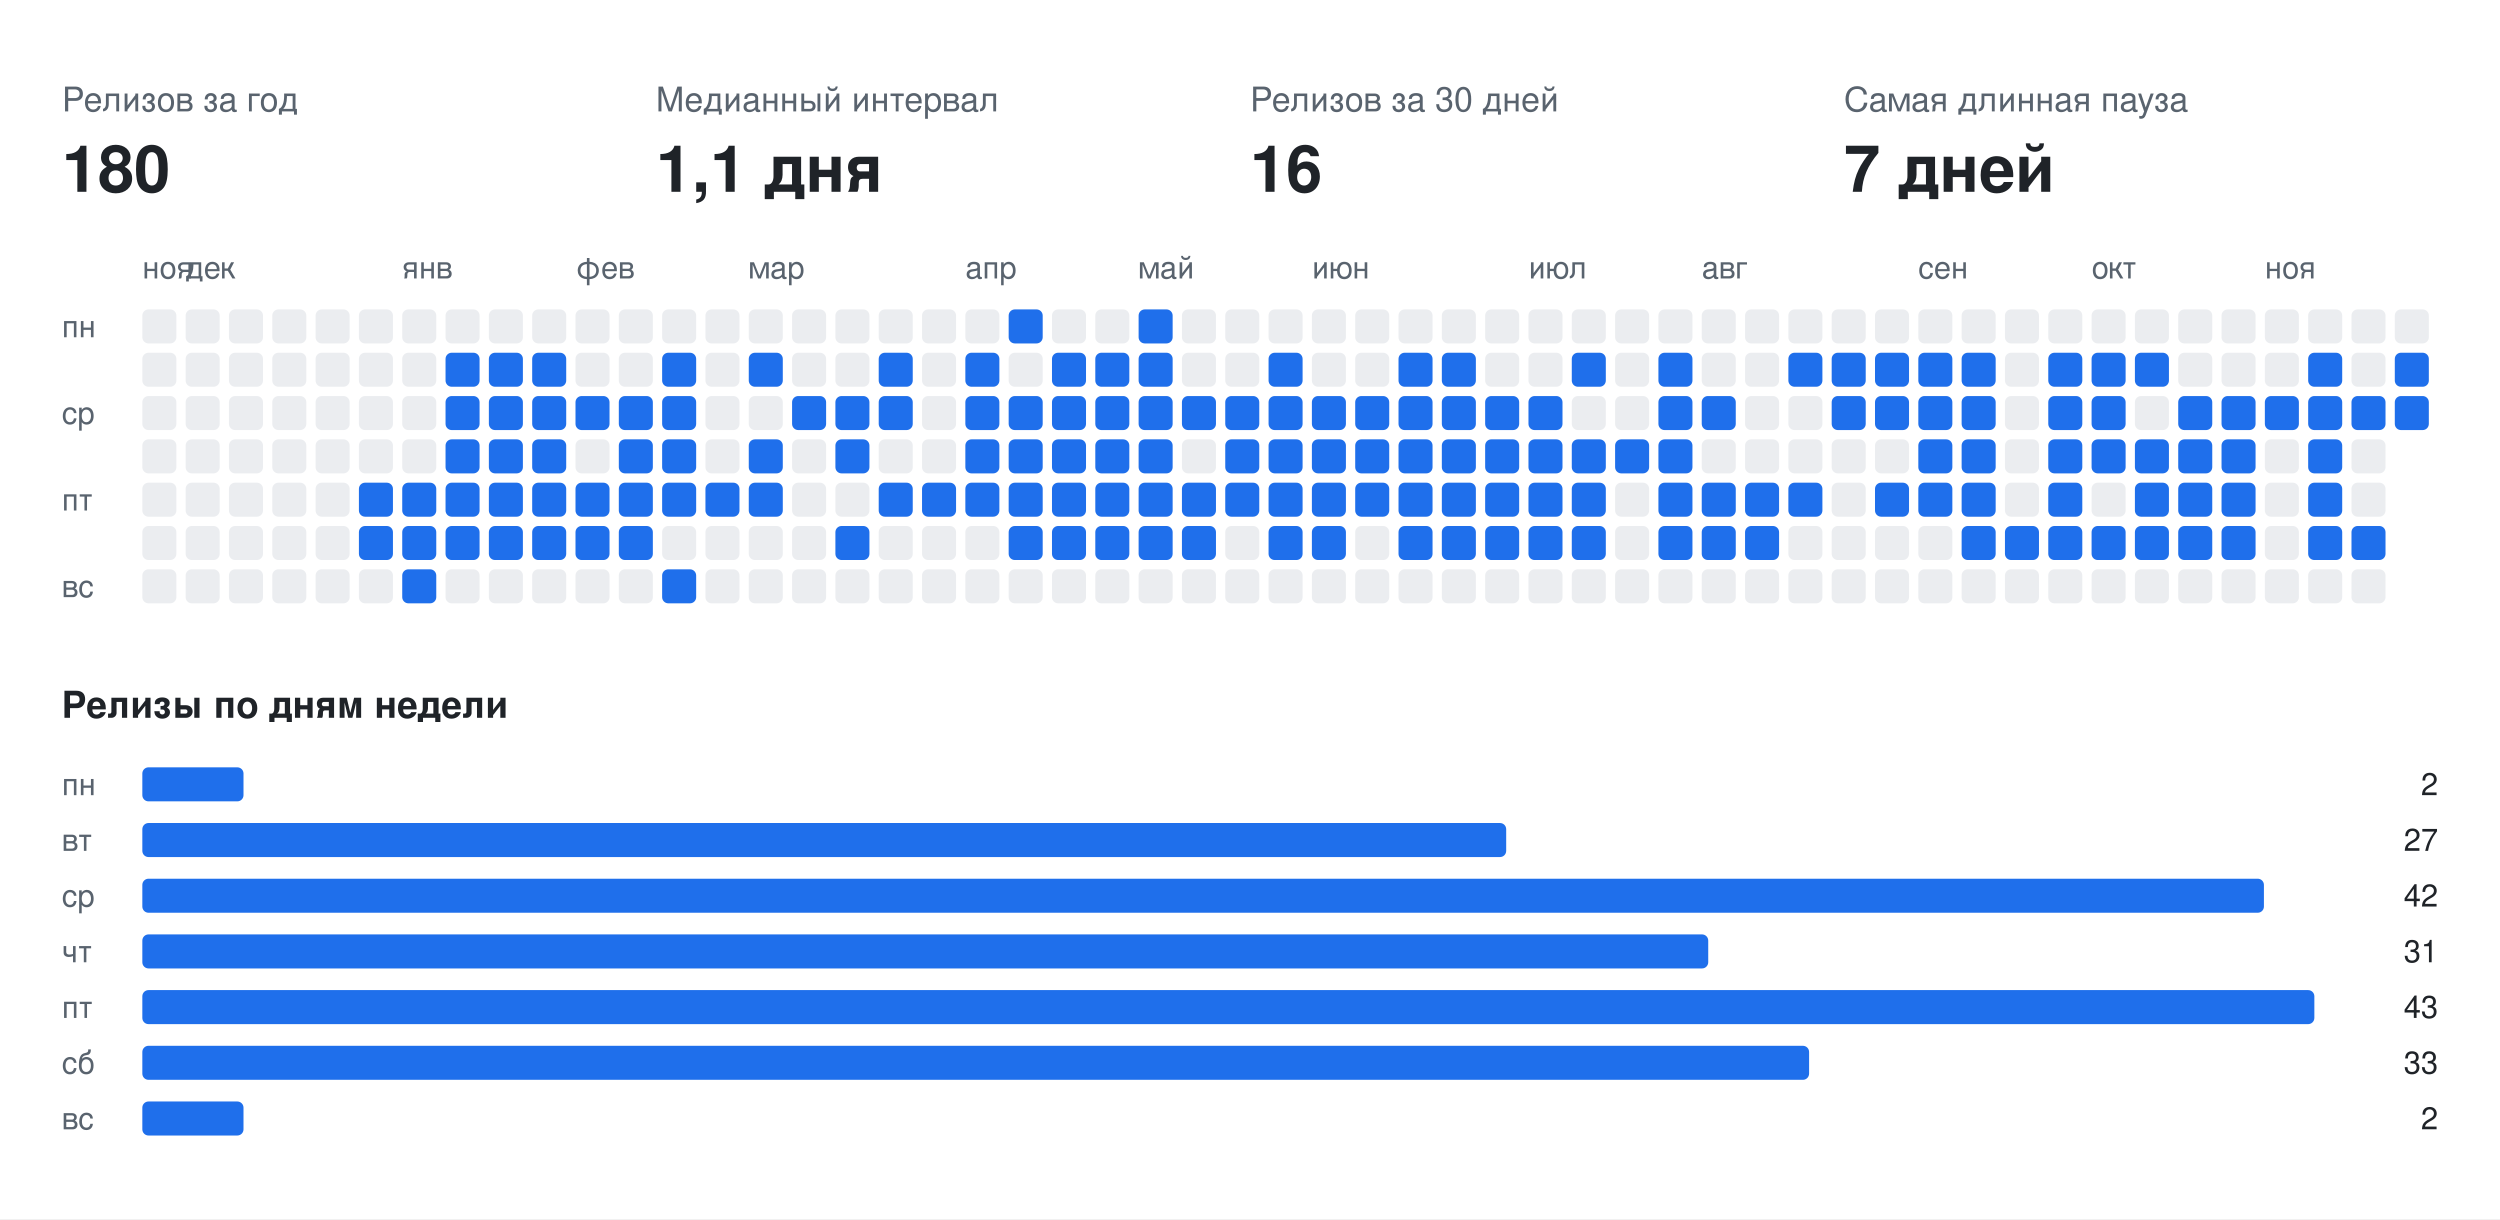
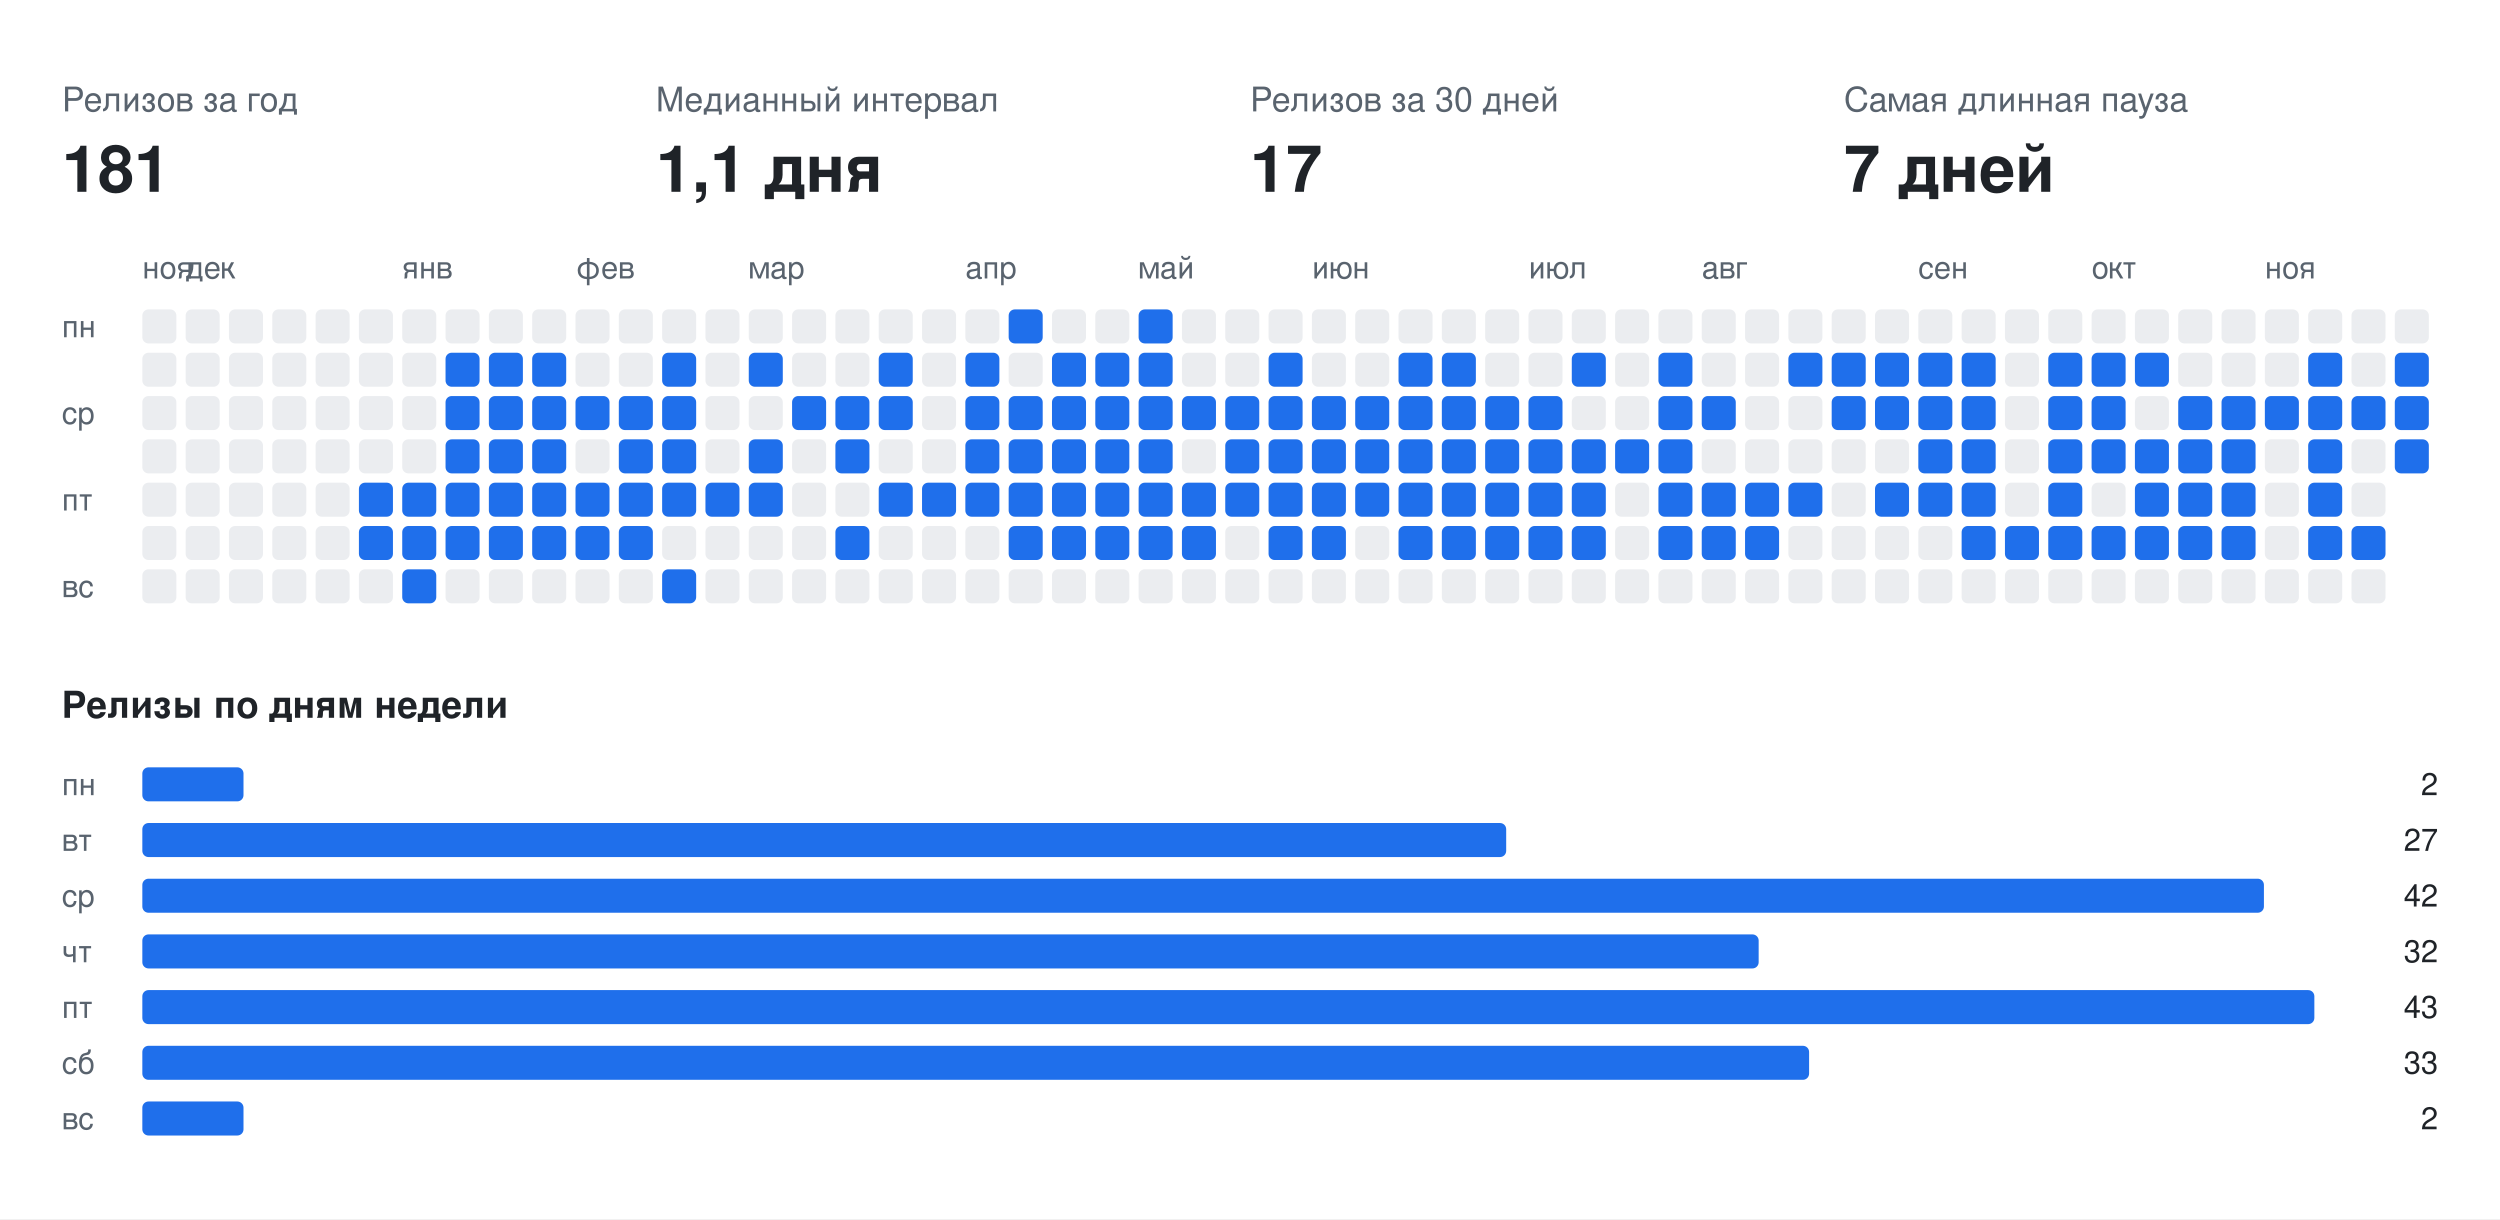
<svg xmlns="http://www.w3.org/2000/svg" width="808" height="394" viewBox="0 0 808 394" font-family="-apple-system,BlinkMacSystemFont,Segoe UI,Helvetica,Arial,sans-serif">
  <rect class="bg" width="808" height="394" fill="#ffffff" />
  <text x="20" y="36" fill="#59636e" font-size="11">Релизов за год</text>
-   <text x="20" y="62" fill="#1f2328" font-size="21" font-weight="700">180</text>
+   <text x="20" y="62" fill="#1f2328" font-size="21" font-weight="700">181</text>
  <text x="212" y="36" fill="#59636e" font-size="11">Медианный интервал</text>
  <text x="212" y="62" fill="#1f2328" font-size="21" font-weight="700">1,1 дня</text>
  <text x="404" y="36" fill="#59636e" font-size="11">Релизов за 30 дней</text>
-   <text x="404" y="62" fill="#1f2328" font-size="21" font-weight="700">16</text>
+   <text x="404" y="62" fill="#1f2328" font-size="21" font-weight="700">17</text>
  <text x="596" y="36" fill="#59636e" font-size="11">Самая длинная пауза</text>
  <text x="596" y="62" fill="#1f2328" font-size="21" font-weight="700">7 дней</text>
  <text x="46" y="90" fill="#59636e" font-size="10">ноя</text>
  <text x="60" y="90" fill="#59636e" font-size="10">дек</text>
  <text x="130" y="90" fill="#59636e" font-size="10">янв</text>
  <text x="186" y="90" fill="#59636e" font-size="10">фев</text>
  <text x="242" y="90" fill="#59636e" font-size="10">мар</text>
  <text x="312" y="90" fill="#59636e" font-size="10">апр</text>
  <text x="368" y="90" fill="#59636e" font-size="10">май</text>
  <text x="424" y="90" fill="#59636e" font-size="10">июн</text>
  <text x="494" y="90" fill="#59636e" font-size="10">июл</text>
  <text x="550" y="90" fill="#59636e" font-size="10">авг</text>
  <text x="620" y="90" fill="#59636e" font-size="10">сен</text>
  <text x="676" y="90" fill="#59636e" font-size="10">окт</text>
  <text x="732" y="90" fill="#59636e" font-size="10">ноя</text>
  <text x="20" y="109" fill="#59636e" font-size="10">пн</text>
  <text x="20" y="137" fill="#59636e" font-size="10">ср</text>
  <text x="20" y="165" fill="#59636e" font-size="10">пт</text>
  <text x="20" y="193" fill="#59636e" font-size="10">вс</text>
  <rect class="off" x="46" y="100" width="11" height="11" rx="2" fill="#ebedf0" />
  <rect class="off" x="46" y="114" width="11" height="11" rx="2" fill="#ebedf0" />
  <rect class="off" x="46" y="128" width="11" height="11" rx="2" fill="#ebedf0" />
  <rect class="off" x="46" y="142" width="11" height="11" rx="2" fill="#ebedf0" />
  <rect class="off" x="46" y="156" width="11" height="11" rx="2" fill="#ebedf0" />
  <rect class="off" x="46" y="170" width="11" height="11" rx="2" fill="#ebedf0" />
  <rect class="off" x="46" y="184" width="11" height="11" rx="2" fill="#ebedf0" />
  <rect class="off" x="60" y="100" width="11" height="11" rx="2" fill="#ebedf0" />
  <rect class="off" x="60" y="114" width="11" height="11" rx="2" fill="#ebedf0" />
  <rect class="off" x="60" y="128" width="11" height="11" rx="2" fill="#ebedf0" />
  <rect class="off" x="60" y="142" width="11" height="11" rx="2" fill="#ebedf0" />
  <rect class="off" x="60" y="156" width="11" height="11" rx="2" fill="#ebedf0" />
  <rect class="off" x="60" y="170" width="11" height="11" rx="2" fill="#ebedf0" />
  <rect class="off" x="60" y="184" width="11" height="11" rx="2" fill="#ebedf0" />
  <rect class="off" x="74" y="100" width="11" height="11" rx="2" fill="#ebedf0" />
  <rect class="off" x="74" y="114" width="11" height="11" rx="2" fill="#ebedf0" />
  <rect class="off" x="74" y="128" width="11" height="11" rx="2" fill="#ebedf0" />
  <rect class="off" x="74" y="142" width="11" height="11" rx="2" fill="#ebedf0" />
  <rect class="off" x="74" y="156" width="11" height="11" rx="2" fill="#ebedf0" />
  <rect class="off" x="74" y="170" width="11" height="11" rx="2" fill="#ebedf0" />
  <rect class="off" x="74" y="184" width="11" height="11" rx="2" fill="#ebedf0" />
  <rect class="off" x="88" y="100" width="11" height="11" rx="2" fill="#ebedf0" />
  <rect class="off" x="88" y="114" width="11" height="11" rx="2" fill="#ebedf0" />
  <rect class="off" x="88" y="128" width="11" height="11" rx="2" fill="#ebedf0" />
  <rect class="off" x="88" y="142" width="11" height="11" rx="2" fill="#ebedf0" />
  <rect class="off" x="88" y="156" width="11" height="11" rx="2" fill="#ebedf0" />
  <rect class="off" x="88" y="170" width="11" height="11" rx="2" fill="#ebedf0" />
  <rect class="off" x="88" y="184" width="11" height="11" rx="2" fill="#ebedf0" />
  <rect class="off" x="102" y="100" width="11" height="11" rx="2" fill="#ebedf0" />
  <rect class="off" x="102" y="114" width="11" height="11" rx="2" fill="#ebedf0" />
  <rect class="off" x="102" y="128" width="11" height="11" rx="2" fill="#ebedf0" />
  <rect class="off" x="102" y="142" width="11" height="11" rx="2" fill="#ebedf0" />
  <rect class="off" x="102" y="156" width="11" height="11" rx="2" fill="#ebedf0" />
  <rect class="off" x="102" y="170" width="11" height="11" rx="2" fill="#ebedf0" />
  <rect class="off" x="102" y="184" width="11" height="11" rx="2" fill="#ebedf0" />
  <rect class="off" x="116" y="100" width="11" height="11" rx="2" fill="#ebedf0" />
  <rect class="off" x="116" y="114" width="11" height="11" rx="2" fill="#ebedf0" />
  <rect class="off" x="116" y="128" width="11" height="11" rx="2" fill="#ebedf0" />
  <rect class="off" x="116" y="142" width="11" height="11" rx="2" fill="#ebedf0" />
  <rect class="on" x="116" y="156" width="11" height="11" rx="2" fill="#1f6feb" />
  <rect class="on" x="116" y="170" width="11" height="11" rx="2" fill="#1f6feb" />
  <rect class="off" x="116" y="184" width="11" height="11" rx="2" fill="#ebedf0" />
  <rect class="off" x="130" y="100" width="11" height="11" rx="2" fill="#ebedf0" />
  <rect class="off" x="130" y="114" width="11" height="11" rx="2" fill="#ebedf0" />
  <rect class="off" x="130" y="128" width="11" height="11" rx="2" fill="#ebedf0" />
  <rect class="off" x="130" y="142" width="11" height="11" rx="2" fill="#ebedf0" />
  <rect class="on" x="130" y="156" width="11" height="11" rx="2" fill="#1f6feb" />
  <rect class="on" x="130" y="170" width="11" height="11" rx="2" fill="#1f6feb" />
  <rect class="on" x="130" y="184" width="11" height="11" rx="2" fill="#1f6feb" />
  <rect class="off" x="144" y="100" width="11" height="11" rx="2" fill="#ebedf0" />
  <rect class="on" x="144" y="114" width="11" height="11" rx="2" fill="#1f6feb" />
  <rect class="on" x="144" y="128" width="11" height="11" rx="2" fill="#1f6feb" />
  <rect class="on" x="144" y="142" width="11" height="11" rx="2" fill="#1f6feb" />
  <rect class="on" x="144" y="156" width="11" height="11" rx="2" fill="#1f6feb" />
  <rect class="on" x="144" y="170" width="11" height="11" rx="2" fill="#1f6feb" />
  <rect class="off" x="144" y="184" width="11" height="11" rx="2" fill="#ebedf0" />
  <rect class="off" x="158" y="100" width="11" height="11" rx="2" fill="#ebedf0" />
  <rect class="on" x="158" y="114" width="11" height="11" rx="2" fill="#1f6feb" />
  <rect class="on" x="158" y="128" width="11" height="11" rx="2" fill="#1f6feb" />
  <rect class="on" x="158" y="142" width="11" height="11" rx="2" fill="#1f6feb" />
  <rect class="on" x="158" y="156" width="11" height="11" rx="2" fill="#1f6feb" />
  <rect class="on" x="158" y="170" width="11" height="11" rx="2" fill="#1f6feb" />
  <rect class="off" x="158" y="184" width="11" height="11" rx="2" fill="#ebedf0" />
  <rect class="off" x="172" y="100" width="11" height="11" rx="2" fill="#ebedf0" />
  <rect class="on" x="172" y="114" width="11" height="11" rx="2" fill="#1f6feb" />
  <rect class="on" x="172" y="128" width="11" height="11" rx="2" fill="#1f6feb" />
  <rect class="on" x="172" y="142" width="11" height="11" rx="2" fill="#1f6feb" />
  <rect class="on" x="172" y="156" width="11" height="11" rx="2" fill="#1f6feb" />
  <rect class="on" x="172" y="170" width="11" height="11" rx="2" fill="#1f6feb" />
  <rect class="off" x="172" y="184" width="11" height="11" rx="2" fill="#ebedf0" />
  <rect class="off" x="186" y="100" width="11" height="11" rx="2" fill="#ebedf0" />
  <rect class="off" x="186" y="114" width="11" height="11" rx="2" fill="#ebedf0" />
  <rect class="on" x="186" y="128" width="11" height="11" rx="2" fill="#1f6feb" />
  <rect class="off" x="186" y="142" width="11" height="11" rx="2" fill="#ebedf0" />
  <rect class="on" x="186" y="156" width="11" height="11" rx="2" fill="#1f6feb" />
  <rect class="on" x="186" y="170" width="11" height="11" rx="2" fill="#1f6feb" />
  <rect class="off" x="186" y="184" width="11" height="11" rx="2" fill="#ebedf0" />
  <rect class="off" x="200" y="100" width="11" height="11" rx="2" fill="#ebedf0" />
  <rect class="off" x="200" y="114" width="11" height="11" rx="2" fill="#ebedf0" />
  <rect class="on" x="200" y="128" width="11" height="11" rx="2" fill="#1f6feb" />
  <rect class="on" x="200" y="142" width="11" height="11" rx="2" fill="#1f6feb" />
  <rect class="on" x="200" y="156" width="11" height="11" rx="2" fill="#1f6feb" />
  <rect class="on" x="200" y="170" width="11" height="11" rx="2" fill="#1f6feb" />
  <rect class="off" x="200" y="184" width="11" height="11" rx="2" fill="#ebedf0" />
  <rect class="off" x="214" y="100" width="11" height="11" rx="2" fill="#ebedf0" />
  <rect class="on" x="214" y="114" width="11" height="11" rx="2" fill="#1f6feb" />
  <rect class="on" x="214" y="128" width="11" height="11" rx="2" fill="#1f6feb" />
  <rect class="on" x="214" y="142" width="11" height="11" rx="2" fill="#1f6feb" />
  <rect class="on" x="214" y="156" width="11" height="11" rx="2" fill="#1f6feb" />
  <rect class="off" x="214" y="170" width="11" height="11" rx="2" fill="#ebedf0" />
  <rect class="on" x="214" y="184" width="11" height="11" rx="2" fill="#1f6feb" />
  <rect class="off" x="228" y="100" width="11" height="11" rx="2" fill="#ebedf0" />
  <rect class="off" x="228" y="114" width="11" height="11" rx="2" fill="#ebedf0" />
  <rect class="off" x="228" y="128" width="11" height="11" rx="2" fill="#ebedf0" />
  <rect class="off" x="228" y="142" width="11" height="11" rx="2" fill="#ebedf0" />
  <rect class="on" x="228" y="156" width="11" height="11" rx="2" fill="#1f6feb" />
  <rect class="off" x="228" y="170" width="11" height="11" rx="2" fill="#ebedf0" />
  <rect class="off" x="228" y="184" width="11" height="11" rx="2" fill="#ebedf0" />
  <rect class="off" x="242" y="100" width="11" height="11" rx="2" fill="#ebedf0" />
  <rect class="on" x="242" y="114" width="11" height="11" rx="2" fill="#1f6feb" />
  <rect class="off" x="242" y="128" width="11" height="11" rx="2" fill="#ebedf0" />
  <rect class="on" x="242" y="142" width="11" height="11" rx="2" fill="#1f6feb" />
  <rect class="on" x="242" y="156" width="11" height="11" rx="2" fill="#1f6feb" />
  <rect class="off" x="242" y="170" width="11" height="11" rx="2" fill="#ebedf0" />
  <rect class="off" x="242" y="184" width="11" height="11" rx="2" fill="#ebedf0" />
  <rect class="off" x="256" y="100" width="11" height="11" rx="2" fill="#ebedf0" />
  <rect class="off" x="256" y="114" width="11" height="11" rx="2" fill="#ebedf0" />
  <rect class="on" x="256" y="128" width="11" height="11" rx="2" fill="#1f6feb" />
  <rect class="off" x="256" y="142" width="11" height="11" rx="2" fill="#ebedf0" />
  <rect class="off" x="256" y="156" width="11" height="11" rx="2" fill="#ebedf0" />
  <rect class="off" x="256" y="170" width="11" height="11" rx="2" fill="#ebedf0" />
  <rect class="off" x="256" y="184" width="11" height="11" rx="2" fill="#ebedf0" />
  <rect class="off" x="270" y="100" width="11" height="11" rx="2" fill="#ebedf0" />
  <rect class="off" x="270" y="114" width="11" height="11" rx="2" fill="#ebedf0" />
  <rect class="on" x="270" y="128" width="11" height="11" rx="2" fill="#1f6feb" />
  <rect class="on" x="270" y="142" width="11" height="11" rx="2" fill="#1f6feb" />
  <rect class="off" x="270" y="156" width="11" height="11" rx="2" fill="#ebedf0" />
  <rect class="on" x="270" y="170" width="11" height="11" rx="2" fill="#1f6feb" />
  <rect class="off" x="270" y="184" width="11" height="11" rx="2" fill="#ebedf0" />
  <rect class="off" x="284" y="100" width="11" height="11" rx="2" fill="#ebedf0" />
  <rect class="on" x="284" y="114" width="11" height="11" rx="2" fill="#1f6feb" />
  <rect class="on" x="284" y="128" width="11" height="11" rx="2" fill="#1f6feb" />
  <rect class="off" x="284" y="142" width="11" height="11" rx="2" fill="#ebedf0" />
  <rect class="on" x="284" y="156" width="11" height="11" rx="2" fill="#1f6feb" />
  <rect class="off" x="284" y="170" width="11" height="11" rx="2" fill="#ebedf0" />
  <rect class="off" x="284" y="184" width="11" height="11" rx="2" fill="#ebedf0" />
  <rect class="off" x="298" y="100" width="11" height="11" rx="2" fill="#ebedf0" />
  <rect class="off" x="298" y="114" width="11" height="11" rx="2" fill="#ebedf0" />
  <rect class="off" x="298" y="128" width="11" height="11" rx="2" fill="#ebedf0" />
  <rect class="off" x="298" y="142" width="11" height="11" rx="2" fill="#ebedf0" />
  <rect class="on" x="298" y="156" width="11" height="11" rx="2" fill="#1f6feb" />
  <rect class="off" x="298" y="170" width="11" height="11" rx="2" fill="#ebedf0" />
  <rect class="off" x="298" y="184" width="11" height="11" rx="2" fill="#ebedf0" />
  <rect class="off" x="312" y="100" width="11" height="11" rx="2" fill="#ebedf0" />
  <rect class="on" x="312" y="114" width="11" height="11" rx="2" fill="#1f6feb" />
  <rect class="on" x="312" y="128" width="11" height="11" rx="2" fill="#1f6feb" />
  <rect class="on" x="312" y="142" width="11" height="11" rx="2" fill="#1f6feb" />
  <rect class="on" x="312" y="156" width="11" height="11" rx="2" fill="#1f6feb" />
  <rect class="off" x="312" y="170" width="11" height="11" rx="2" fill="#ebedf0" />
  <rect class="off" x="312" y="184" width="11" height="11" rx="2" fill="#ebedf0" />
  <rect class="on" x="326" y="100" width="11" height="11" rx="2" fill="#1f6feb" />
  <rect class="off" x="326" y="114" width="11" height="11" rx="2" fill="#ebedf0" />
  <rect class="on" x="326" y="128" width="11" height="11" rx="2" fill="#1f6feb" />
  <rect class="on" x="326" y="142" width="11" height="11" rx="2" fill="#1f6feb" />
  <rect class="on" x="326" y="156" width="11" height="11" rx="2" fill="#1f6feb" />
  <rect class="on" x="326" y="170" width="11" height="11" rx="2" fill="#1f6feb" />
  <rect class="off" x="326" y="184" width="11" height="11" rx="2" fill="#ebedf0" />
  <rect class="off" x="340" y="100" width="11" height="11" rx="2" fill="#ebedf0" />
  <rect class="on" x="340" y="114" width="11" height="11" rx="2" fill="#1f6feb" />
  <rect class="on" x="340" y="128" width="11" height="11" rx="2" fill="#1f6feb" />
  <rect class="on" x="340" y="142" width="11" height="11" rx="2" fill="#1f6feb" />
  <rect class="on" x="340" y="156" width="11" height="11" rx="2" fill="#1f6feb" />
  <rect class="on" x="340" y="170" width="11" height="11" rx="2" fill="#1f6feb" />
  <rect class="off" x="340" y="184" width="11" height="11" rx="2" fill="#ebedf0" />
  <rect class="off" x="354" y="100" width="11" height="11" rx="2" fill="#ebedf0" />
  <rect class="on" x="354" y="114" width="11" height="11" rx="2" fill="#1f6feb" />
  <rect class="on" x="354" y="128" width="11" height="11" rx="2" fill="#1f6feb" />
  <rect class="on" x="354" y="142" width="11" height="11" rx="2" fill="#1f6feb" />
  <rect class="on" x="354" y="156" width="11" height="11" rx="2" fill="#1f6feb" />
  <rect class="on" x="354" y="170" width="11" height="11" rx="2" fill="#1f6feb" />
  <rect class="off" x="354" y="184" width="11" height="11" rx="2" fill="#ebedf0" />
  <rect class="on" x="368" y="100" width="11" height="11" rx="2" fill="#1f6feb" />
  <rect class="on" x="368" y="114" width="11" height="11" rx="2" fill="#1f6feb" />
  <rect class="on" x="368" y="128" width="11" height="11" rx="2" fill="#1f6feb" />
  <rect class="on" x="368" y="142" width="11" height="11" rx="2" fill="#1f6feb" />
  <rect class="on" x="368" y="156" width="11" height="11" rx="2" fill="#1f6feb" />
  <rect class="on" x="368" y="170" width="11" height="11" rx="2" fill="#1f6feb" />
  <rect class="off" x="368" y="184" width="11" height="11" rx="2" fill="#ebedf0" />
  <rect class="off" x="382" y="100" width="11" height="11" rx="2" fill="#ebedf0" />
  <rect class="off" x="382" y="114" width="11" height="11" rx="2" fill="#ebedf0" />
  <rect class="on" x="382" y="128" width="11" height="11" rx="2" fill="#1f6feb" />
  <rect class="off" x="382" y="142" width="11" height="11" rx="2" fill="#ebedf0" />
  <rect class="on" x="382" y="156" width="11" height="11" rx="2" fill="#1f6feb" />
  <rect class="on" x="382" y="170" width="11" height="11" rx="2" fill="#1f6feb" />
  <rect class="off" x="382" y="184" width="11" height="11" rx="2" fill="#ebedf0" />
  <rect class="off" x="396" y="100" width="11" height="11" rx="2" fill="#ebedf0" />
  <rect class="off" x="396" y="114" width="11" height="11" rx="2" fill="#ebedf0" />
  <rect class="on" x="396" y="128" width="11" height="11" rx="2" fill="#1f6feb" />
  <rect class="on" x="396" y="142" width="11" height="11" rx="2" fill="#1f6feb" />
  <rect class="on" x="396" y="156" width="11" height="11" rx="2" fill="#1f6feb" />
  <rect class="off" x="396" y="170" width="11" height="11" rx="2" fill="#ebedf0" />
  <rect class="off" x="396" y="184" width="11" height="11" rx="2" fill="#ebedf0" />
  <rect class="off" x="410" y="100" width="11" height="11" rx="2" fill="#ebedf0" />
  <rect class="on" x="410" y="114" width="11" height="11" rx="2" fill="#1f6feb" />
  <rect class="on" x="410" y="128" width="11" height="11" rx="2" fill="#1f6feb" />
  <rect class="on" x="410" y="142" width="11" height="11" rx="2" fill="#1f6feb" />
  <rect class="on" x="410" y="156" width="11" height="11" rx="2" fill="#1f6feb" />
  <rect class="on" x="410" y="170" width="11" height="11" rx="2" fill="#1f6feb" />
  <rect class="off" x="410" y="184" width="11" height="11" rx="2" fill="#ebedf0" />
  <rect class="off" x="424" y="100" width="11" height="11" rx="2" fill="#ebedf0" />
  <rect class="off" x="424" y="114" width="11" height="11" rx="2" fill="#ebedf0" />
  <rect class="on" x="424" y="128" width="11" height="11" rx="2" fill="#1f6feb" />
  <rect class="on" x="424" y="142" width="11" height="11" rx="2" fill="#1f6feb" />
  <rect class="on" x="424" y="156" width="11" height="11" rx="2" fill="#1f6feb" />
  <rect class="on" x="424" y="170" width="11" height="11" rx="2" fill="#1f6feb" />
  <rect class="off" x="424" y="184" width="11" height="11" rx="2" fill="#ebedf0" />
  <rect class="off" x="438" y="100" width="11" height="11" rx="2" fill="#ebedf0" />
  <rect class="off" x="438" y="114" width="11" height="11" rx="2" fill="#ebedf0" />
  <rect class="on" x="438" y="128" width="11" height="11" rx="2" fill="#1f6feb" />
  <rect class="on" x="438" y="142" width="11" height="11" rx="2" fill="#1f6feb" />
  <rect class="on" x="438" y="156" width="11" height="11" rx="2" fill="#1f6feb" />
  <rect class="off" x="438" y="170" width="11" height="11" rx="2" fill="#ebedf0" />
  <rect class="off" x="438" y="184" width="11" height="11" rx="2" fill="#ebedf0" />
  <rect class="off" x="452" y="100" width="11" height="11" rx="2" fill="#ebedf0" />
  <rect class="on" x="452" y="114" width="11" height="11" rx="2" fill="#1f6feb" />
  <rect class="on" x="452" y="128" width="11" height="11" rx="2" fill="#1f6feb" />
  <rect class="on" x="452" y="142" width="11" height="11" rx="2" fill="#1f6feb" />
  <rect class="on" x="452" y="156" width="11" height="11" rx="2" fill="#1f6feb" />
  <rect class="on" x="452" y="170" width="11" height="11" rx="2" fill="#1f6feb" />
  <rect class="off" x="452" y="184" width="11" height="11" rx="2" fill="#ebedf0" />
  <rect class="off" x="466" y="100" width="11" height="11" rx="2" fill="#ebedf0" />
  <rect class="on" x="466" y="114" width="11" height="11" rx="2" fill="#1f6feb" />
  <rect class="on" x="466" y="128" width="11" height="11" rx="2" fill="#1f6feb" />
  <rect class="on" x="466" y="142" width="11" height="11" rx="2" fill="#1f6feb" />
  <rect class="on" x="466" y="156" width="11" height="11" rx="2" fill="#1f6feb" />
  <rect class="on" x="466" y="170" width="11" height="11" rx="2" fill="#1f6feb" />
  <rect class="off" x="466" y="184" width="11" height="11" rx="2" fill="#ebedf0" />
  <rect class="off" x="480" y="100" width="11" height="11" rx="2" fill="#ebedf0" />
  <rect class="off" x="480" y="114" width="11" height="11" rx="2" fill="#ebedf0" />
  <rect class="on" x="480" y="128" width="11" height="11" rx="2" fill="#1f6feb" />
  <rect class="on" x="480" y="142" width="11" height="11" rx="2" fill="#1f6feb" />
  <rect class="on" x="480" y="156" width="11" height="11" rx="2" fill="#1f6feb" />
  <rect class="on" x="480" y="170" width="11" height="11" rx="2" fill="#1f6feb" />
  <rect class="off" x="480" y="184" width="11" height="11" rx="2" fill="#ebedf0" />
  <rect class="off" x="494" y="100" width="11" height="11" rx="2" fill="#ebedf0" />
  <rect class="off" x="494" y="114" width="11" height="11" rx="2" fill="#ebedf0" />
  <rect class="on" x="494" y="128" width="11" height="11" rx="2" fill="#1f6feb" />
  <rect class="on" x="494" y="142" width="11" height="11" rx="2" fill="#1f6feb" />
  <rect class="on" x="494" y="156" width="11" height="11" rx="2" fill="#1f6feb" />
  <rect class="on" x="494" y="170" width="11" height="11" rx="2" fill="#1f6feb" />
  <rect class="off" x="494" y="184" width="11" height="11" rx="2" fill="#ebedf0" />
  <rect class="off" x="508" y="100" width="11" height="11" rx="2" fill="#ebedf0" />
  <rect class="on" x="508" y="114" width="11" height="11" rx="2" fill="#1f6feb" />
  <rect class="off" x="508" y="128" width="11" height="11" rx="2" fill="#ebedf0" />
  <rect class="on" x="508" y="142" width="11" height="11" rx="2" fill="#1f6feb" />
  <rect class="on" x="508" y="156" width="11" height="11" rx="2" fill="#1f6feb" />
  <rect class="on" x="508" y="170" width="11" height="11" rx="2" fill="#1f6feb" />
  <rect class="off" x="508" y="184" width="11" height="11" rx="2" fill="#ebedf0" />
  <rect class="off" x="522" y="100" width="11" height="11" rx="2" fill="#ebedf0" />
  <rect class="off" x="522" y="114" width="11" height="11" rx="2" fill="#ebedf0" />
  <rect class="off" x="522" y="128" width="11" height="11" rx="2" fill="#ebedf0" />
  <rect class="on" x="522" y="142" width="11" height="11" rx="2" fill="#1f6feb" />
  <rect class="off" x="522" y="156" width="11" height="11" rx="2" fill="#ebedf0" />
  <rect class="off" x="522" y="170" width="11" height="11" rx="2" fill="#ebedf0" />
  <rect class="off" x="522" y="184" width="11" height="11" rx="2" fill="#ebedf0" />
  <rect class="off" x="536" y="100" width="11" height="11" rx="2" fill="#ebedf0" />
  <rect class="on" x="536" y="114" width="11" height="11" rx="2" fill="#1f6feb" />
  <rect class="on" x="536" y="128" width="11" height="11" rx="2" fill="#1f6feb" />
  <rect class="on" x="536" y="142" width="11" height="11" rx="2" fill="#1f6feb" />
  <rect class="on" x="536" y="156" width="11" height="11" rx="2" fill="#1f6feb" />
  <rect class="on" x="536" y="170" width="11" height="11" rx="2" fill="#1f6feb" />
  <rect class="off" x="536" y="184" width="11" height="11" rx="2" fill="#ebedf0" />
  <rect class="off" x="550" y="100" width="11" height="11" rx="2" fill="#ebedf0" />
  <rect class="off" x="550" y="114" width="11" height="11" rx="2" fill="#ebedf0" />
  <rect class="on" x="550" y="128" width="11" height="11" rx="2" fill="#1f6feb" />
  <rect class="off" x="550" y="142" width="11" height="11" rx="2" fill="#ebedf0" />
  <rect class="on" x="550" y="156" width="11" height="11" rx="2" fill="#1f6feb" />
  <rect class="on" x="550" y="170" width="11" height="11" rx="2" fill="#1f6feb" />
  <rect class="off" x="550" y="184" width="11" height="11" rx="2" fill="#ebedf0" />
  <rect class="off" x="564" y="100" width="11" height="11" rx="2" fill="#ebedf0" />
  <rect class="off" x="564" y="114" width="11" height="11" rx="2" fill="#ebedf0" />
  <rect class="off" x="564" y="128" width="11" height="11" rx="2" fill="#ebedf0" />
  <rect class="off" x="564" y="142" width="11" height="11" rx="2" fill="#ebedf0" />
  <rect class="on" x="564" y="156" width="11" height="11" rx="2" fill="#1f6feb" />
  <rect class="on" x="564" y="170" width="11" height="11" rx="2" fill="#1f6feb" />
  <rect class="off" x="564" y="184" width="11" height="11" rx="2" fill="#ebedf0" />
  <rect class="off" x="578" y="100" width="11" height="11" rx="2" fill="#ebedf0" />
  <rect class="on" x="578" y="114" width="11" height="11" rx="2" fill="#1f6feb" />
  <rect class="off" x="578" y="128" width="11" height="11" rx="2" fill="#ebedf0" />
  <rect class="off" x="578" y="142" width="11" height="11" rx="2" fill="#ebedf0" />
  <rect class="on" x="578" y="156" width="11" height="11" rx="2" fill="#1f6feb" />
  <rect class="off" x="578" y="170" width="11" height="11" rx="2" fill="#ebedf0" />
  <rect class="off" x="578" y="184" width="11" height="11" rx="2" fill="#ebedf0" />
  <rect class="off" x="592" y="100" width="11" height="11" rx="2" fill="#ebedf0" />
  <rect class="on" x="592" y="114" width="11" height="11" rx="2" fill="#1f6feb" />
  <rect class="on" x="592" y="128" width="11" height="11" rx="2" fill="#1f6feb" />
  <rect class="off" x="592" y="142" width="11" height="11" rx="2" fill="#ebedf0" />
  <rect class="off" x="592" y="156" width="11" height="11" rx="2" fill="#ebedf0" />
  <rect class="off" x="592" y="170" width="11" height="11" rx="2" fill="#ebedf0" />
  <rect class="off" x="592" y="184" width="11" height="11" rx="2" fill="#ebedf0" />
  <rect class="off" x="606" y="100" width="11" height="11" rx="2" fill="#ebedf0" />
  <rect class="on" x="606" y="114" width="11" height="11" rx="2" fill="#1f6feb" />
  <rect class="on" x="606" y="128" width="11" height="11" rx="2" fill="#1f6feb" />
  <rect class="off" x="606" y="142" width="11" height="11" rx="2" fill="#ebedf0" />
  <rect class="on" x="606" y="156" width="11" height="11" rx="2" fill="#1f6feb" />
  <rect class="off" x="606" y="170" width="11" height="11" rx="2" fill="#ebedf0" />
  <rect class="off" x="606" y="184" width="11" height="11" rx="2" fill="#ebedf0" />
  <rect class="off" x="620" y="100" width="11" height="11" rx="2" fill="#ebedf0" />
  <rect class="on" x="620" y="114" width="11" height="11" rx="2" fill="#1f6feb" />
  <rect class="on" x="620" y="128" width="11" height="11" rx="2" fill="#1f6feb" />
  <rect class="on" x="620" y="142" width="11" height="11" rx="2" fill="#1f6feb" />
  <rect class="on" x="620" y="156" width="11" height="11" rx="2" fill="#1f6feb" />
  <rect class="off" x="620" y="170" width="11" height="11" rx="2" fill="#ebedf0" />
  <rect class="off" x="620" y="184" width="11" height="11" rx="2" fill="#ebedf0" />
  <rect class="off" x="634" y="100" width="11" height="11" rx="2" fill="#ebedf0" />
  <rect class="on" x="634" y="114" width="11" height="11" rx="2" fill="#1f6feb" />
  <rect class="on" x="634" y="128" width="11" height="11" rx="2" fill="#1f6feb" />
  <rect class="on" x="634" y="142" width="11" height="11" rx="2" fill="#1f6feb" />
  <rect class="on" x="634" y="156" width="11" height="11" rx="2" fill="#1f6feb" />
  <rect class="on" x="634" y="170" width="11" height="11" rx="2" fill="#1f6feb" />
  <rect class="off" x="634" y="184" width="11" height="11" rx="2" fill="#ebedf0" />
  <rect class="off" x="648" y="100" width="11" height="11" rx="2" fill="#ebedf0" />
  <rect class="off" x="648" y="114" width="11" height="11" rx="2" fill="#ebedf0" />
  <rect class="off" x="648" y="128" width="11" height="11" rx="2" fill="#ebedf0" />
  <rect class="off" x="648" y="142" width="11" height="11" rx="2" fill="#ebedf0" />
  <rect class="off" x="648" y="156" width="11" height="11" rx="2" fill="#ebedf0" />
  <rect class="on" x="648" y="170" width="11" height="11" rx="2" fill="#1f6feb" />
  <rect class="off" x="648" y="184" width="11" height="11" rx="2" fill="#ebedf0" />
  <rect class="off" x="662" y="100" width="11" height="11" rx="2" fill="#ebedf0" />
  <rect class="on" x="662" y="114" width="11" height="11" rx="2" fill="#1f6feb" />
  <rect class="on" x="662" y="128" width="11" height="11" rx="2" fill="#1f6feb" />
  <rect class="on" x="662" y="142" width="11" height="11" rx="2" fill="#1f6feb" />
  <rect class="on" x="662" y="156" width="11" height="11" rx="2" fill="#1f6feb" />
  <rect class="on" x="662" y="170" width="11" height="11" rx="2" fill="#1f6feb" />
  <rect class="off" x="662" y="184" width="11" height="11" rx="2" fill="#ebedf0" />
  <rect class="off" x="676" y="100" width="11" height="11" rx="2" fill="#ebedf0" />
  <rect class="on" x="676" y="114" width="11" height="11" rx="2" fill="#1f6feb" />
  <rect class="on" x="676" y="128" width="11" height="11" rx="2" fill="#1f6feb" />
  <rect class="on" x="676" y="142" width="11" height="11" rx="2" fill="#1f6feb" />
  <rect class="off" x="676" y="156" width="11" height="11" rx="2" fill="#ebedf0" />
  <rect class="on" x="676" y="170" width="11" height="11" rx="2" fill="#1f6feb" />
  <rect class="off" x="676" y="184" width="11" height="11" rx="2" fill="#ebedf0" />
  <rect class="off" x="690" y="100" width="11" height="11" rx="2" fill="#ebedf0" />
  <rect class="on" x="690" y="114" width="11" height="11" rx="2" fill="#1f6feb" />
  <rect class="off" x="690" y="128" width="11" height="11" rx="2" fill="#ebedf0" />
  <rect class="on" x="690" y="142" width="11" height="11" rx="2" fill="#1f6feb" />
  <rect class="on" x="690" y="156" width="11" height="11" rx="2" fill="#1f6feb" />
  <rect class="on" x="690" y="170" width="11" height="11" rx="2" fill="#1f6feb" />
  <rect class="off" x="690" y="184" width="11" height="11" rx="2" fill="#ebedf0" />
  <rect class="off" x="704" y="100" width="11" height="11" rx="2" fill="#ebedf0" />
  <rect class="off" x="704" y="114" width="11" height="11" rx="2" fill="#ebedf0" />
  <rect class="on" x="704" y="128" width="11" height="11" rx="2" fill="#1f6feb" />
  <rect class="on" x="704" y="142" width="11" height="11" rx="2" fill="#1f6feb" />
  <rect class="on" x="704" y="156" width="11" height="11" rx="2" fill="#1f6feb" />
  <rect class="on" x="704" y="170" width="11" height="11" rx="2" fill="#1f6feb" />
  <rect class="off" x="704" y="184" width="11" height="11" rx="2" fill="#ebedf0" />
  <rect class="off" x="718" y="100" width="11" height="11" rx="2" fill="#ebedf0" />
  <rect class="off" x="718" y="114" width="11" height="11" rx="2" fill="#ebedf0" />
  <rect class="on" x="718" y="128" width="11" height="11" rx="2" fill="#1f6feb" />
  <rect class="on" x="718" y="142" width="11" height="11" rx="2" fill="#1f6feb" />
  <rect class="on" x="718" y="156" width="11" height="11" rx="2" fill="#1f6feb" />
  <rect class="on" x="718" y="170" width="11" height="11" rx="2" fill="#1f6feb" />
  <rect class="off" x="718" y="184" width="11" height="11" rx="2" fill="#ebedf0" />
  <rect class="off" x="732" y="100" width="11" height="11" rx="2" fill="#ebedf0" />
  <rect class="off" x="732" y="114" width="11" height="11" rx="2" fill="#ebedf0" />
  <rect class="on" x="732" y="128" width="11" height="11" rx="2" fill="#1f6feb" />
  <rect class="off" x="732" y="142" width="11" height="11" rx="2" fill="#ebedf0" />
  <rect class="off" x="732" y="156" width="11" height="11" rx="2" fill="#ebedf0" />
  <rect class="off" x="732" y="170" width="11" height="11" rx="2" fill="#ebedf0" />
  <rect class="off" x="732" y="184" width="11" height="11" rx="2" fill="#ebedf0" />
  <rect class="off" x="746" y="100" width="11" height="11" rx="2" fill="#ebedf0" />
  <rect class="on" x="746" y="114" width="11" height="11" rx="2" fill="#1f6feb" />
  <rect class="on" x="746" y="128" width="11" height="11" rx="2" fill="#1f6feb" />
  <rect class="on" x="746" y="142" width="11" height="11" rx="2" fill="#1f6feb" />
  <rect class="on" x="746" y="156" width="11" height="11" rx="2" fill="#1f6feb" />
  <rect class="on" x="746" y="170" width="11" height="11" rx="2" fill="#1f6feb" />
  <rect class="off" x="746" y="184" width="11" height="11" rx="2" fill="#ebedf0" />
  <rect class="off" x="760" y="100" width="11" height="11" rx="2" fill="#ebedf0" />
  <rect class="off" x="760" y="114" width="11" height="11" rx="2" fill="#ebedf0" />
  <rect class="on" x="760" y="128" width="11" height="11" rx="2" fill="#1f6feb" />
  <rect class="off" x="760" y="142" width="11" height="11" rx="2" fill="#ebedf0" />
  <rect class="off" x="760" y="156" width="11" height="11" rx="2" fill="#ebedf0" />
  <rect class="on" x="760" y="170" width="11" height="11" rx="2" fill="#1f6feb" />
  <rect class="off" x="760" y="184" width="11" height="11" rx="2" fill="#ebedf0" />
  <rect class="off" x="774" y="100" width="11" height="11" rx="2" fill="#ebedf0" />
  <rect class="on" x="774" y="114" width="11" height="11" rx="2" fill="#1f6feb" />
  <rect class="on" x="774" y="128" width="11" height="11" rx="2" fill="#1f6feb" />
+   <rect class="on" x="774" y="142" width="11" height="11" rx="2" fill="#1f6feb" />
  <text x="20" y="232" fill="#1f2328" font-size="12" font-weight="600">Релизы по дням недели</text>
  <text x="20" y="257" fill="#59636e" font-size="10">пн</text>
  <rect x="46" y="248" width="32.7" height="11" rx="2" fill="#1f6feb" />
  <text x="788" y="257" fill="#1f2328" font-size="10" text-anchor="end">2</text>
  <text x="20" y="275" fill="#59636e" font-size="10">вт</text>
  <rect x="46" y="266" width="440.8" height="11" rx="2" fill="#1f6feb" />
  <text x="788" y="275" fill="#1f2328" font-size="10" text-anchor="end">27</text>
  <text x="20" y="293" fill="#59636e" font-size="10">ср</text>
  <rect x="46" y="284" width="685.7" height="11" rx="2" fill="#1f6feb" />
  <text x="788" y="293" fill="#1f2328" font-size="10" text-anchor="end">42</text>
  <text x="20" y="311" fill="#59636e" font-size="10">чт</text>
-   <rect x="46" y="302" width="506.1" height="11" rx="2" fill="#1f6feb" />
-   <text x="788" y="311" fill="#1f2328" font-size="10" text-anchor="end">31</text>
+   <rect x="46" y="302" width="522.4" height="11" rx="2" fill="#1f6feb" />
+   <text x="788" y="311" fill="#1f2328" font-size="10" text-anchor="end">32</text>
  <text x="20" y="329" fill="#59636e" font-size="10">пт</text>
  <rect x="46" y="320" width="702.0" height="11" rx="2" fill="#1f6feb" />
  <text x="788" y="329" fill="#1f2328" font-size="10" text-anchor="end">43</text>
  <text x="20" y="347" fill="#59636e" font-size="10">сб</text>
  <rect x="46" y="338" width="538.7" height="11" rx="2" fill="#1f6feb" />
  <text x="788" y="347" fill="#1f2328" font-size="10" text-anchor="end">33</text>
  <text x="20" y="365" fill="#59636e" font-size="10">вс</text>
  <rect x="46" y="356" width="32.7" height="11" rx="2" fill="#1f6feb" />
  <text x="788" y="365" fill="#1f2328" font-size="10" text-anchor="end">2</text>
</svg>
